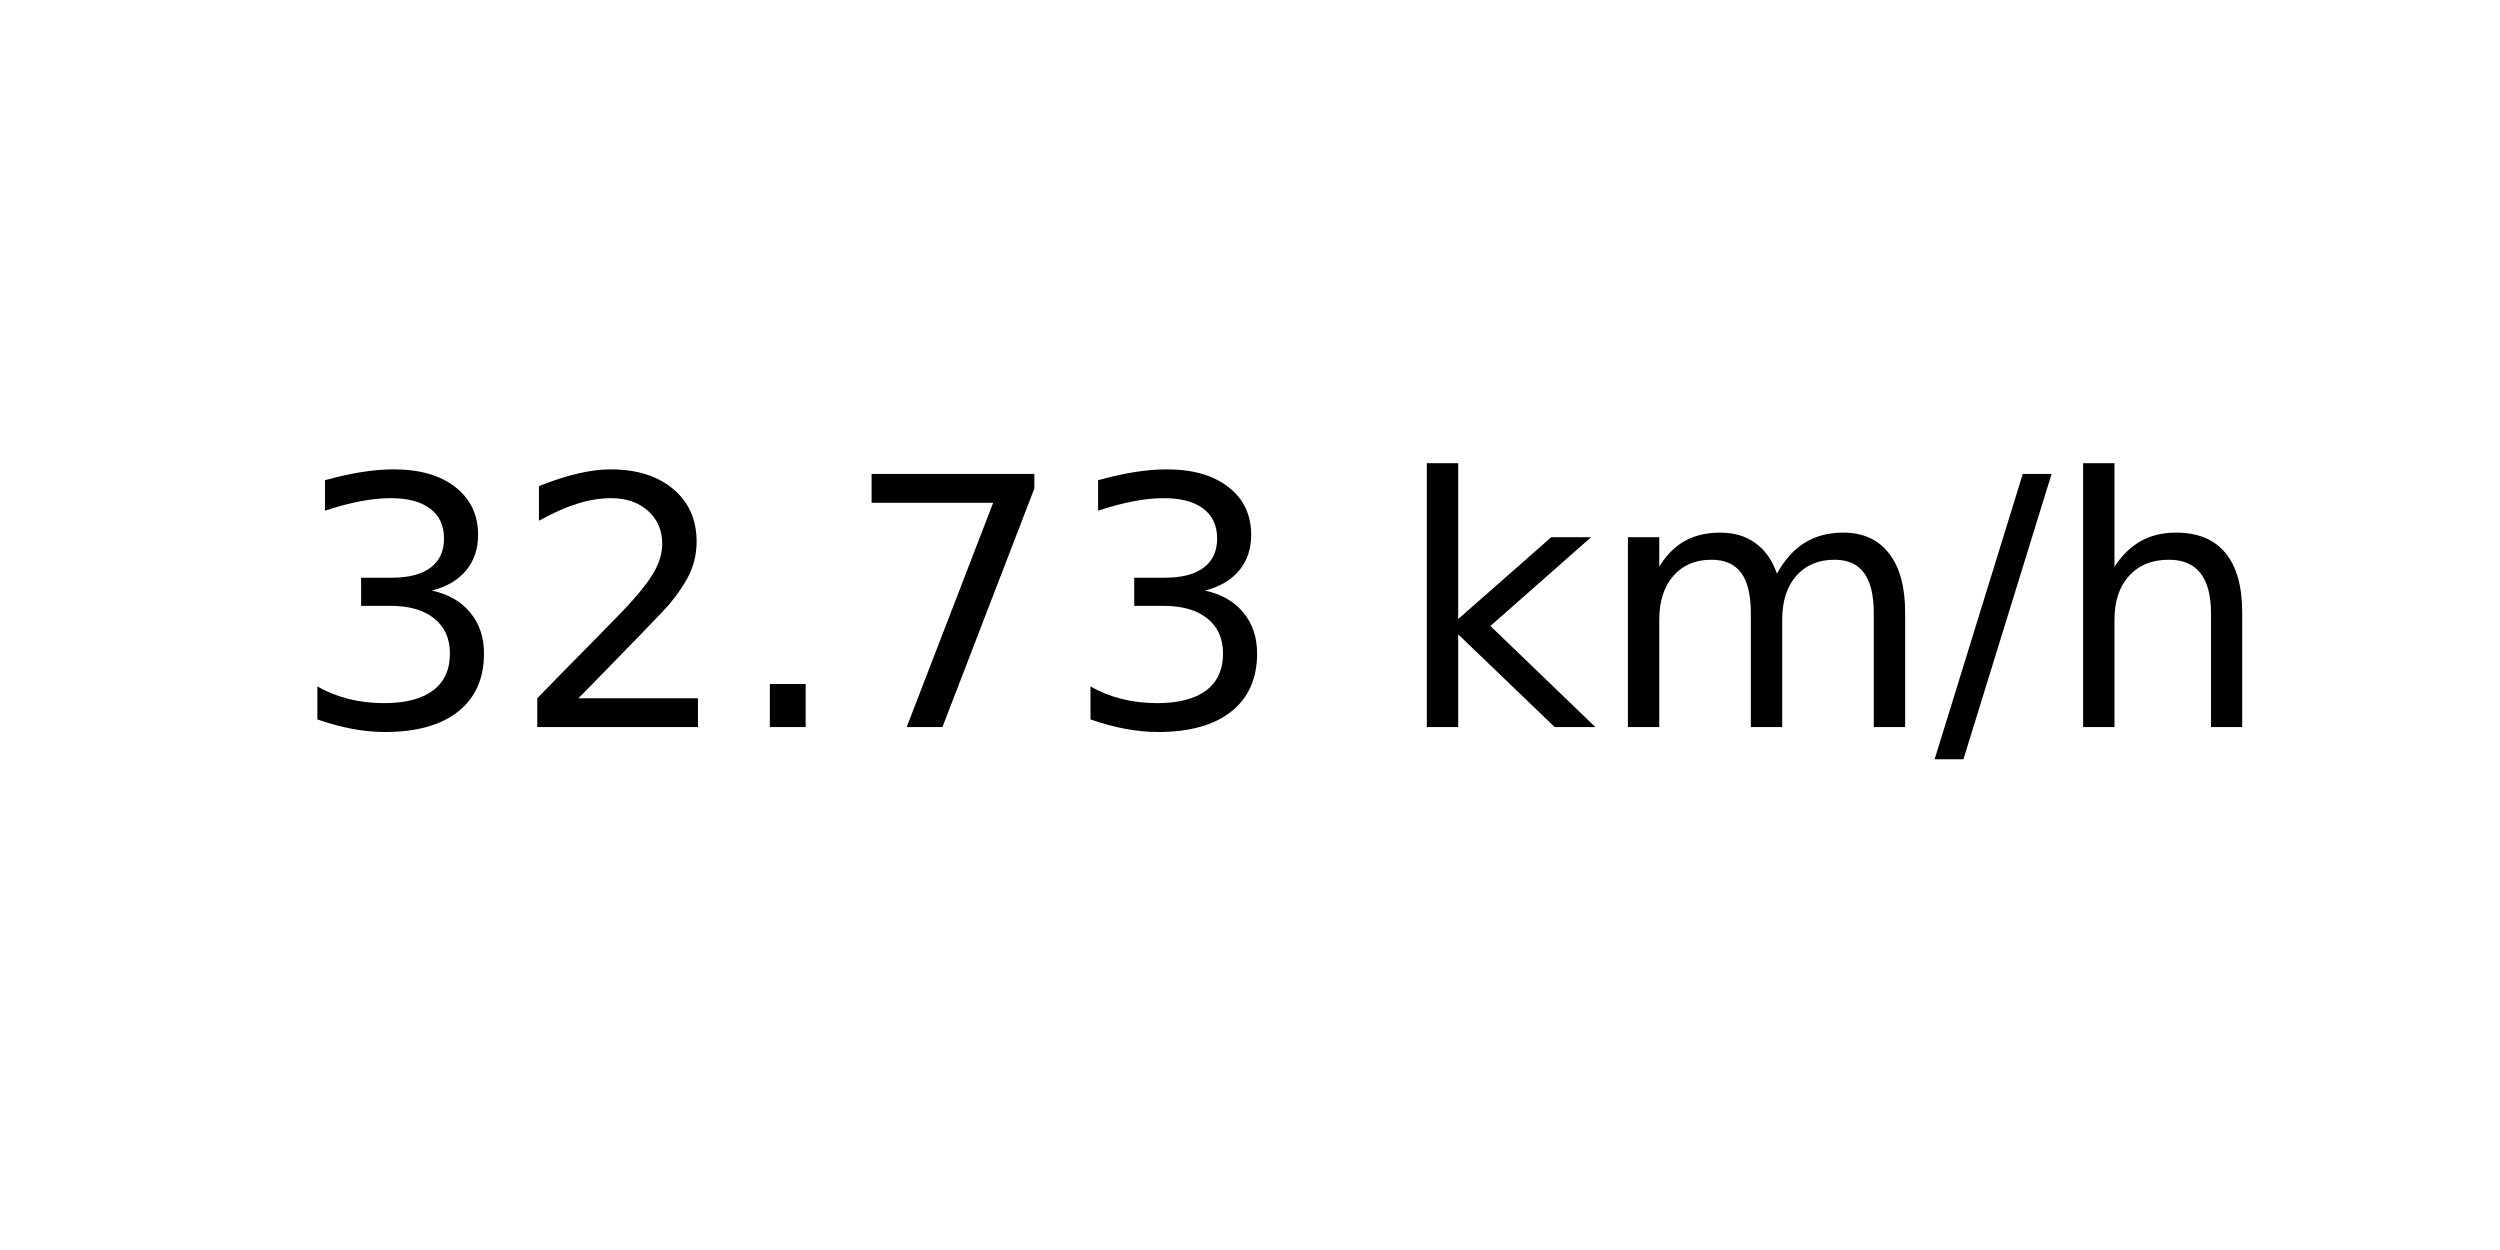
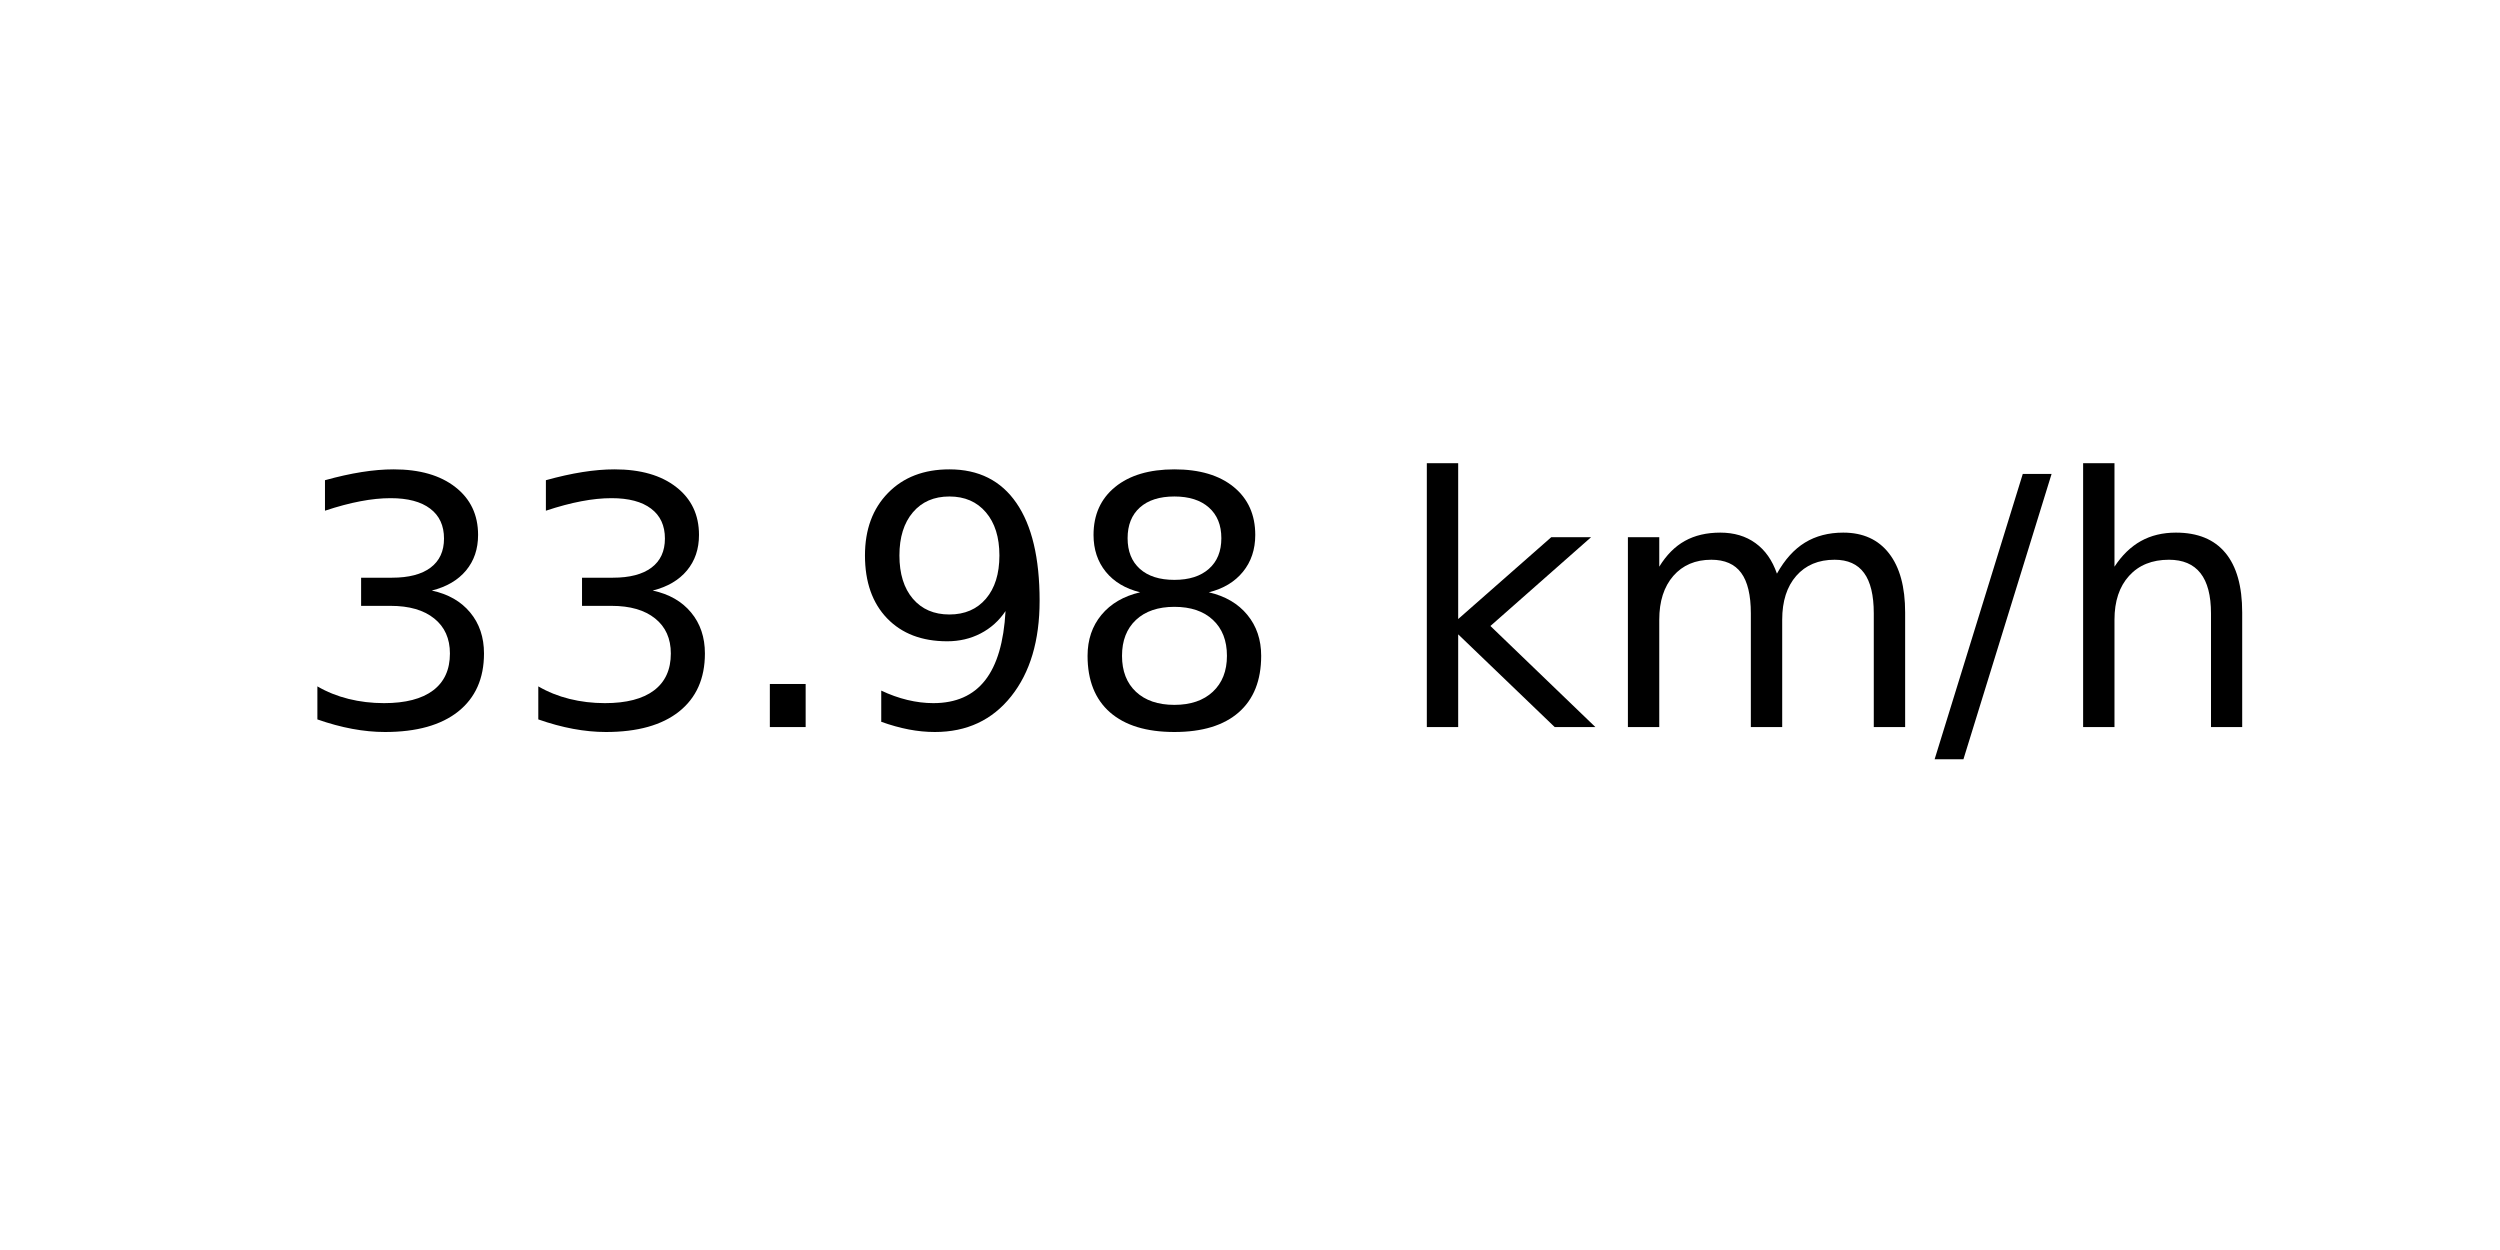
<svg xmlns="http://www.w3.org/2000/svg" xmlns:xlink="http://www.w3.org/1999/xlink" width="72pt" height="36pt" viewBox="0 0 72 36" version="1.1">
  <defs>
    <style type="text/css">*{stroke-linejoin: round; stroke-linecap: butt}</style>
  </defs>
  <g id="figure_1">
    <g id="axes_1">
      <g id="text_1">
        <g transform="translate(8.378125 20.93937) scale(0.1 -0.1)">
          <defs>
            <path id="DejaVuSans-33" d="M 2597 2516  Q 3050 2419 3304 2112  Q 3559 1806 3559 1356  Q 3559 666 3084 287  Q 2609 -91 1734 -91  Q 1441 -91 1130 -33  Q 819 25 488 141  L 488 750  Q 750 597 1062 519  Q 1375 441 1716 441  Q 2309 441 2620 675  Q 2931 909 2931 1356  Q 2931 1769 2642 2001  Q 2353 2234 1838 2234  L 1294 2234  L 1294 2753  L 1863 2753  Q 2328 2753 2575 2939  Q 2822 3125 2822 3475  Q 2822 3834 2567 4026  Q 2313 4219 1838 4219  Q 1578 4219 1281 4162  Q 984 4106 628 3988  L 628 4550  Q 988 4650 1302 4700  Q 1616 4750 1894 4750  Q 2613 4750 3031 4423  Q 3450 4097 3450 3541  Q 3450 3153 3228 2886  Q 3006 2619 2597 2516  z " transform="scale(0.015625)" />
-             <path id="DejaVuSans-32" d="M 1228 531  L 3431 531  L 3431 0  L 469 0  L 469 531  Q 828 903 1448 1529  Q 2069 2156 2228 2338  Q 2531 2678 2651 2914  Q 2772 3150 2772 3378  Q 2772 3750 2511 3984  Q 2250 4219 1831 4219  Q 1534 4219 1204 4116  Q 875 4013 500 3803  L 500 4441  Q 881 4594 1212 4672  Q 1544 4750 1819 4750  Q 2544 4750 2975 4387  Q 3406 4025 3406 3419  Q 3406 3131 3298 2873  Q 3191 2616 2906 2266  Q 2828 2175 2409 1742  Q 1991 1309 1228 531  z " transform="scale(0.015625)" />
            <path id="DejaVuSans-2e" d="M 684 794  L 1344 794  L 1344 0  L 684 0  L 684 794  z " transform="scale(0.015625)" />
-             <path id="DejaVuSans-37" d="M 525 4666  L 3525 4666  L 3525 4397  L 1831 0  L 1172 0  L 2766 4134  L 525 4134  L 525 4666  z " transform="scale(0.015625)" />
+             <path id="DejaVuSans-39" d="M 703 97  L 703 672  Q 941 559 1184 500  Q 1428 441 1663 441  Q 2288 441 2617 861  Q 2947 1281 2994 2138  Q 2813 1869 2534 1725  Q 2256 1581 1919 1581  Q 1219 1581 811 2004  Q 403 2428 403 3163  Q 403 3881 828 4315  Q 1253 4750 1959 4750  Q 2769 4750 3195 4129  Q 3622 3509 3622 2328  Q 3622 1225 3098 567  Q 2575 -91 1691 -91  Q 1453 -91 1209 -44  Q 966 3 703 97  z M 1959 2075  Q 2384 2075 2632 2365  Q 2881 2656 2881 3163  Q 2881 3666 2632 3958  Q 2384 4250 1959 4250  Q 1534 4250 1286 3958  Q 1038 3666 1038 3163  Q 1038 2656 1286 2365  Q 1534 2075 1959 2075  z " transform="scale(0.015625)" />
+             <path id="DejaVuSans-38" d="M 2034 2216  Q 1584 2216 1326 1975  Q 1069 1734 1069 1313  Q 1069 891 1326 650  Q 1584 409 2034 409  Q 2484 409 2743 651  Q 3003 894 3003 1313  Q 3003 1734 2745 1975  Q 2488 2216 2034 2216  z M 1403 2484  Q 997 2584 770 2862  Q 544 3141 544 3541  Q 544 4100 942 4425  Q 1341 4750 2034 4750  Q 2731 4750 3128 4425  Q 3525 4100 3525 3541  Q 3525 3141 3298 2862  Q 3072 2584 2669 2484  Q 3125 2378 3379 2068  Q 3634 1759 3634 1313  Q 3634 634 3220 271  Q 2806 -91 2034 -91  Q 1263 -91 848 271  Q 434 634 434 1313  Q 434 1759 690 2068  Q 947 2378 1403 2484  z M 1172 3481  Q 1172 3119 1398 2916  Q 1625 2713 2034 2713  Q 2441 2713 2670 2916  Q 2900 3119 2900 3481  Q 2900 3844 2670 4047  Q 2441 4250 2034 4250  Q 1625 4250 1398 4047  Q 1172 3844 1172 3481  z " transform="scale(0.015625)" />
            <path id="DejaVuSans-20" transform="scale(0.015625)" />
            <path id="DejaVuSans-6b" d="M 581 4863  L 1159 4863  L 1159 1991  L 2875 3500  L 3609 3500  L 1753 1863  L 3688 0  L 2938 0  L 1159 1709  L 1159 0  L 581 0  L 581 4863  z " transform="scale(0.015625)" />
            <path id="DejaVuSans-6d" d="M 3328 2828  Q 3544 3216 3844 3400  Q 4144 3584 4550 3584  Q 5097 3584 5394 3201  Q 5691 2819 5691 2113  L 5691 0  L 5113 0  L 5113 2094  Q 5113 2597 4934 2840  Q 4756 3084 4391 3084  Q 3944 3084 3684 2787  Q 3425 2491 3425 1978  L 3425 0  L 2847 0  L 2847 2094  Q 2847 2600 2669 2842  Q 2491 3084 2119 3084  Q 1678 3084 1418 2786  Q 1159 2488 1159 1978  L 1159 0  L 581 0  L 581 3500  L 1159 3500  L 1159 2956  Q 1356 3278 1631 3431  Q 1906 3584 2284 3584  Q 2666 3584 2933 3390  Q 3200 3197 3328 2828  z " transform="scale(0.015625)" />
            <path id="DejaVuSans-2f" d="M 1625 4666  L 2156 4666  L 531 -594  L 0 -594  L 1625 4666  z " transform="scale(0.015625)" />
            <path id="DejaVuSans-68" d="M 3513 2113  L 3513 0  L 2938 0  L 2938 2094  Q 2938 2591 2744 2837  Q 2550 3084 2163 3084  Q 1697 3084 1428 2787  Q 1159 2491 1159 1978  L 1159 0  L 581 0  L 581 4863  L 1159 4863  L 1159 2956  Q 1366 3272 1645 3428  Q 1925 3584 2291 3584  Q 2894 3584 3203 3211  Q 3513 2838 3513 2113  z " transform="scale(0.015625)" />
          </defs>
          <use xlink:href="#DejaVuSans-33" />
-           <use xlink:href="#DejaVuSans-32" x="63.623" />
+           <use xlink:href="#DejaVuSans-33" x="63.623" />
          <use xlink:href="#DejaVuSans-2e" x="127.246" />
-           <use xlink:href="#DejaVuSans-37" x="159.033" />
-           <use xlink:href="#DejaVuSans-33" x="222.656" />
+           <use xlink:href="#DejaVuSans-39" x="159.033" />
+           <use xlink:href="#DejaVuSans-38" x="222.656" />
          <use xlink:href="#DejaVuSans-20" x="286.279" />
          <use xlink:href="#DejaVuSans-6b" x="318.066" />
          <use xlink:href="#DejaVuSans-6d" x="375.977" />
          <use xlink:href="#DejaVuSans-2f" x="473.389" />
          <use xlink:href="#DejaVuSans-68" x="507.08" />
        </g>
      </g>
    </g>
  </g>
</svg>
